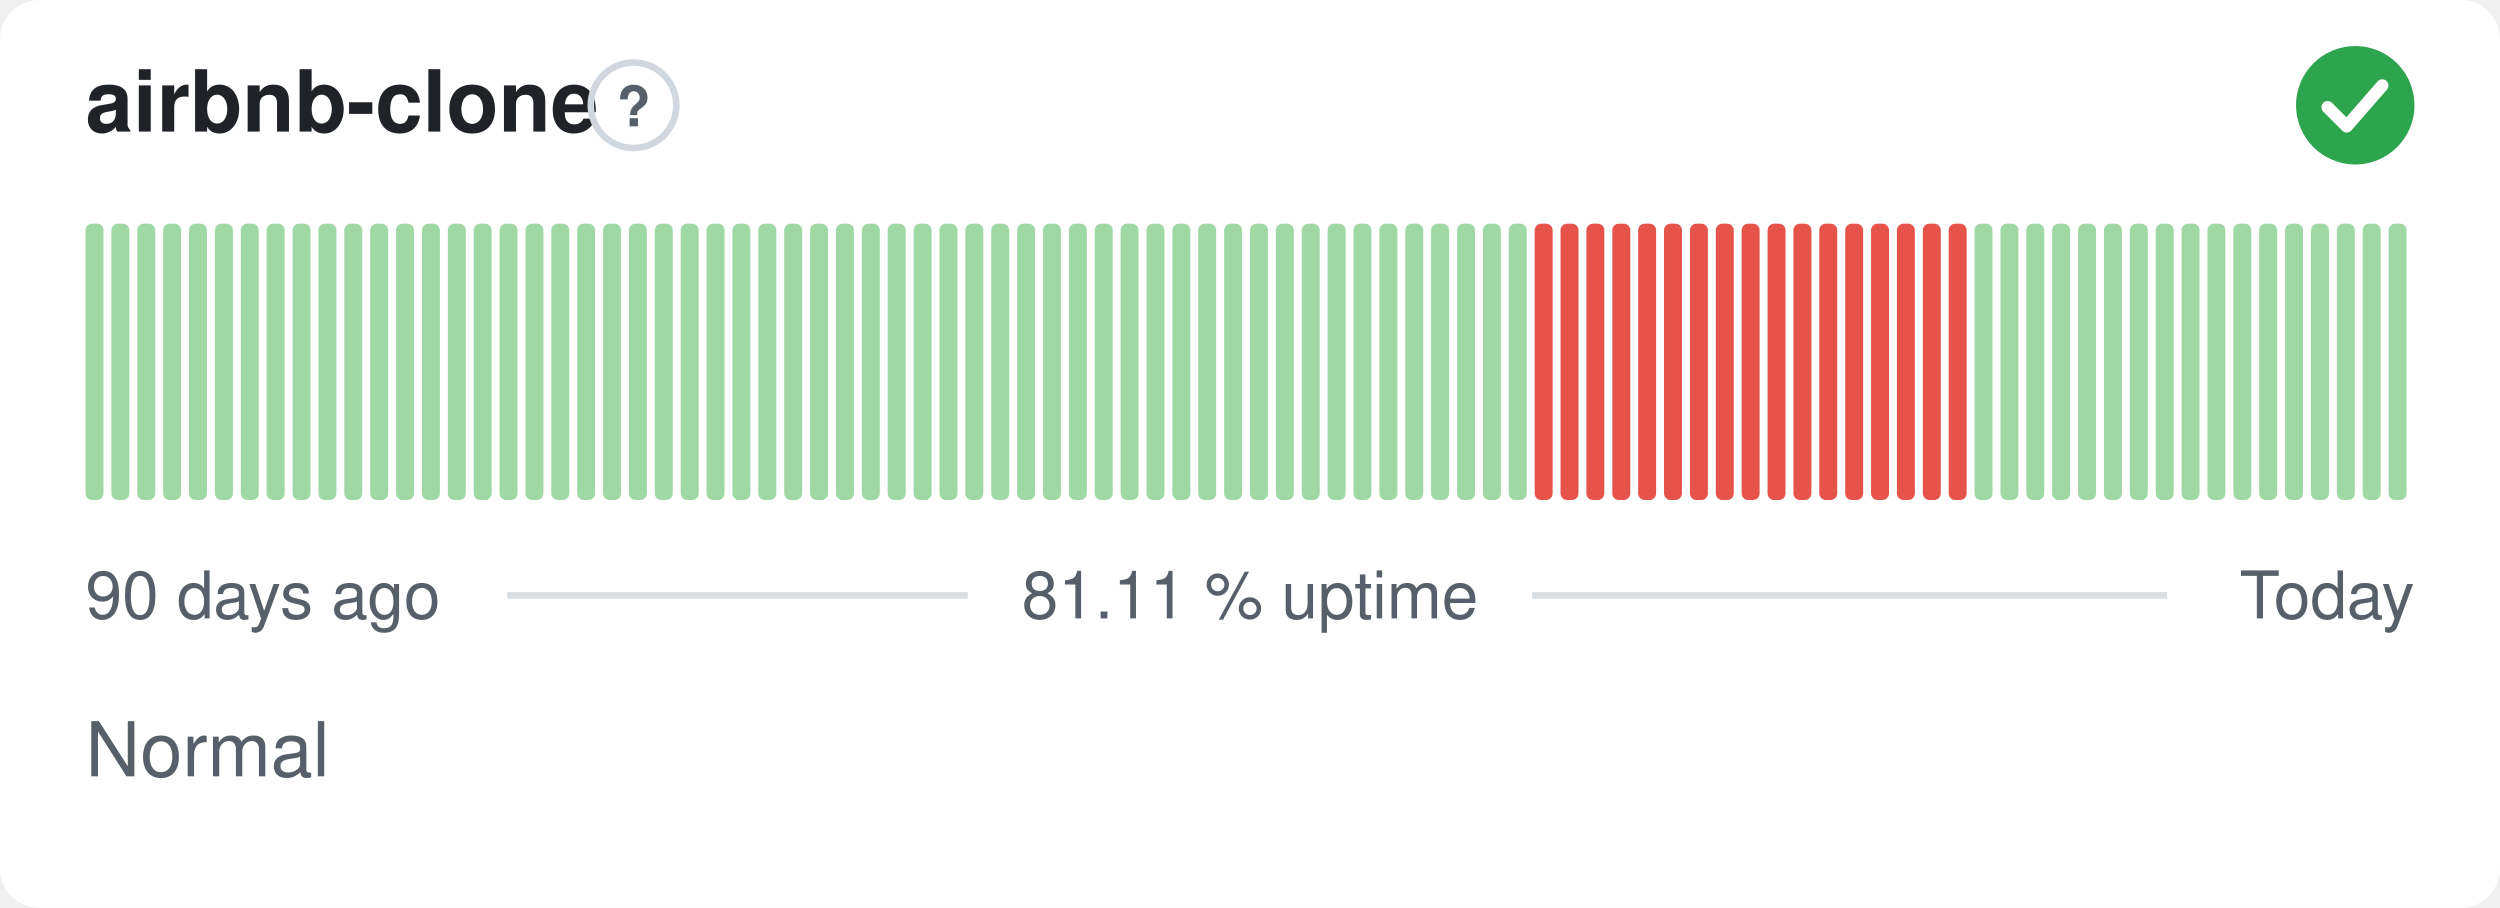
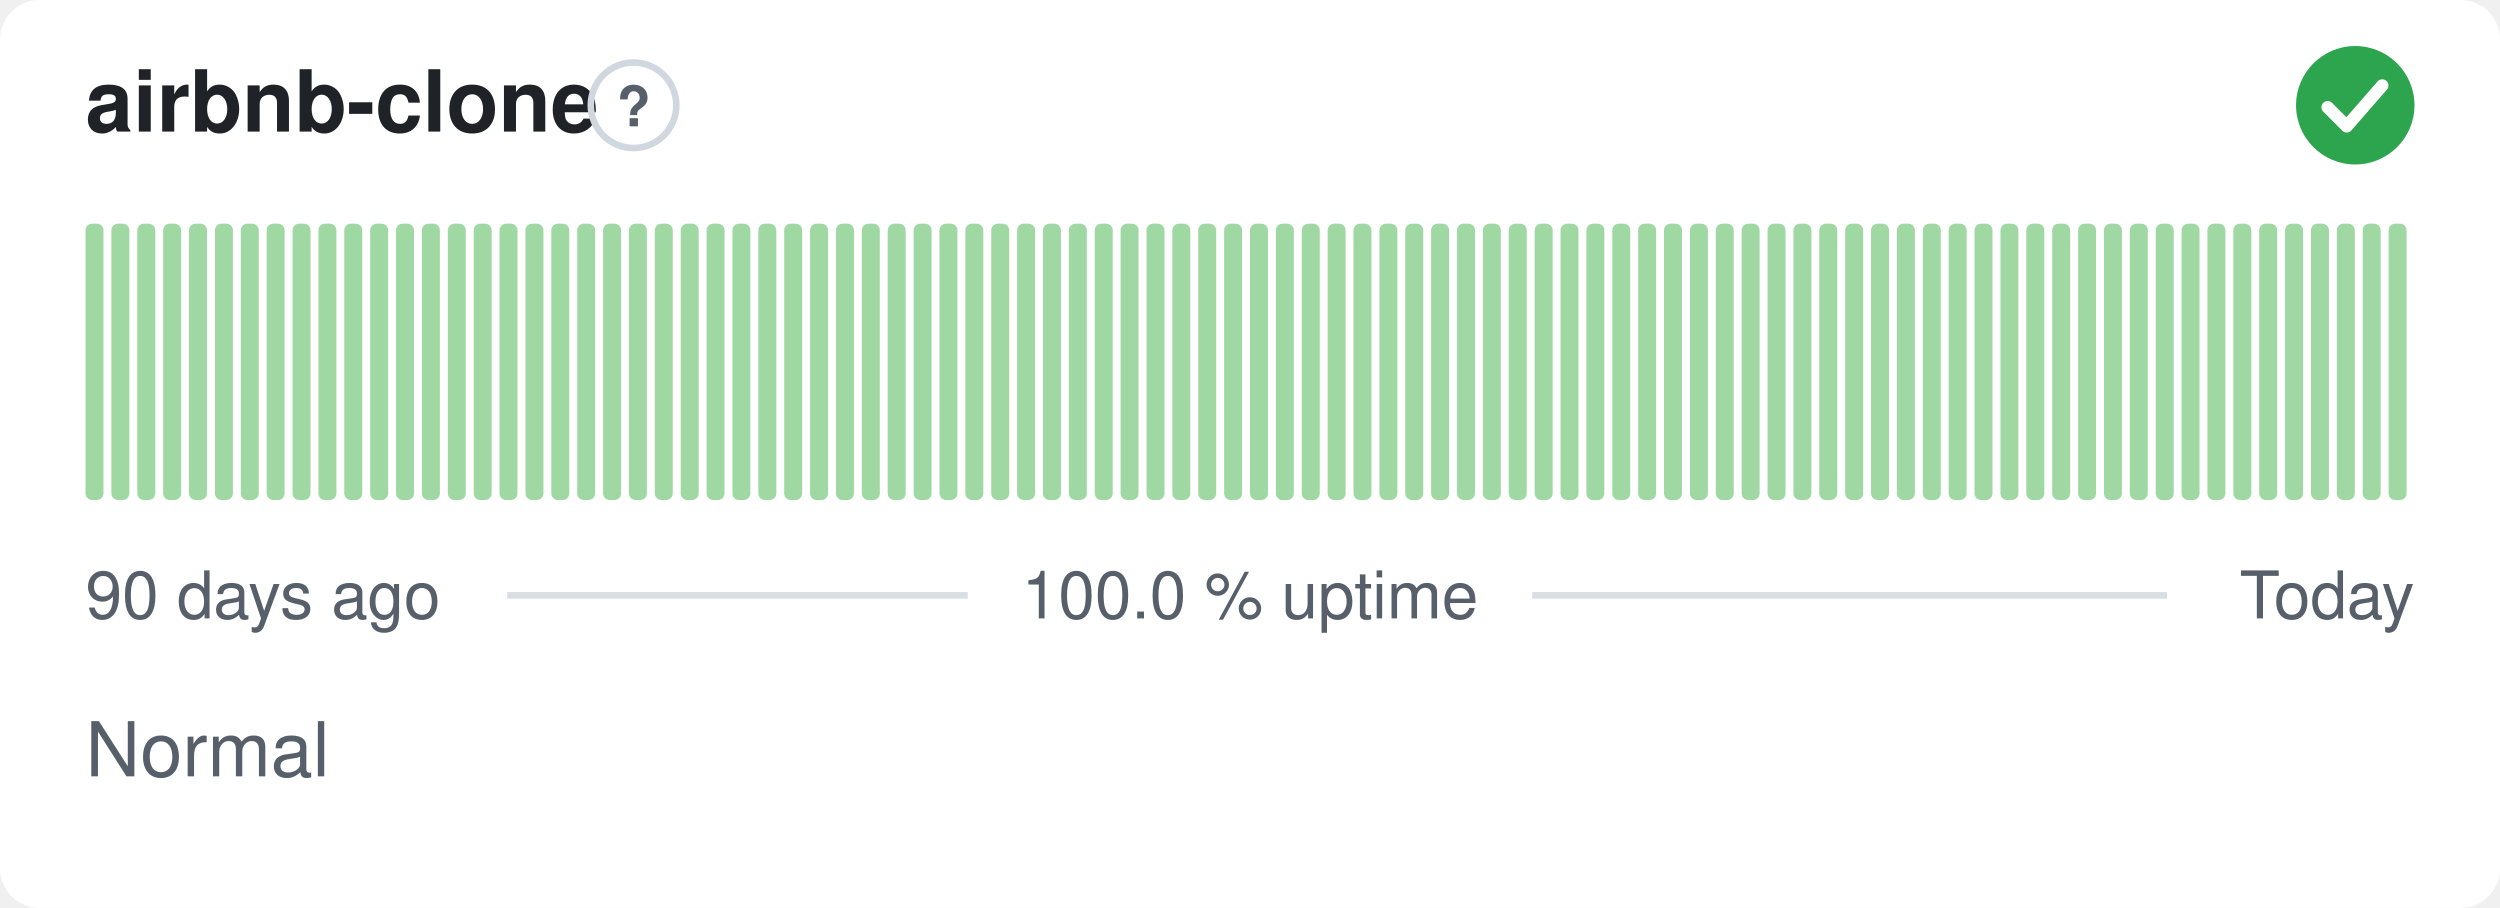
- <svg xmlns="http://www.w3.org/2000/svg" width="380" height="138" viewBox="0 0 380 138" role="img" aria-label="airbnb-clone: Normal, 81.11 % uptime over the last 90 days" font-family="-apple-system,BlinkMacSystemFont,'Segoe UI',Helvetica,Arial,sans-serif">
+ <svg xmlns="http://www.w3.org/2000/svg" width="380" height="138" viewBox="0 0 380 138" role="img" aria-label="airbnb-clone: Normal, 100.0 % uptime over the last 90 days" font-family="-apple-system,BlinkMacSystemFont,'Segoe UI',Helvetica,Arial,sans-serif">
  <style>
    @media (prefers-color-scheme: dark) {
      .bg { fill: #0d1117 }
      .title { fill: #e6edf3 }
      .muted { fill: #8b949e }
      .hint { stroke: #30363d }
      .rule { stroke: #30363d }
      .nodata { fill: #21262d }
    }
  </style>
  <rect class="bg" width="380" height="138" rx="6" fill="#ffffff" />
  <text class="title" x="13" y="20" font-size="13" font-weight="600" fill="#1f2328">airbnb-clone</text>
  <circle class="hint" cx="96.3" cy="16" r="6.5" fill="none" stroke="#d0d7de" stroke-width="1" />
  <text class="muted" x="96.3" y="19.2" text-anchor="middle" font-size="8.5" font-weight="700" fill="#57606a">?</text>
  <circle cx="358" cy="16" r="9" fill="#2da44e" />
  <path d="M353.80 16.30l2.90 2.90 5.40 -6.20" fill="none" stroke="#fff" stroke-width="1.89" stroke-linecap="round" stroke-linejoin="round" />
  <rect x="13.00" y="34.00" width="2.73" height="42.00" rx="1" fill="#9fd8a3" />
  <rect x="16.93" y="34.00" width="2.73" height="42.00" rx="1" fill="#9fd8a3" />
  <rect x="20.87" y="34.00" width="2.73" height="42.00" rx="1" fill="#9fd8a3" />
  <rect x="24.80" y="34.00" width="2.73" height="42.00" rx="1" fill="#9fd8a3" />
  <rect x="28.73" y="34.00" width="2.73" height="42.00" rx="1" fill="#9fd8a3" />
  <rect x="32.67" y="34.00" width="2.73" height="42.00" rx="1" fill="#9fd8a3" />
  <rect x="36.60" y="34.00" width="2.73" height="42.00" rx="1" fill="#9fd8a3" />
  <rect x="40.53" y="34.00" width="2.73" height="42.00" rx="1" fill="#9fd8a3" />
  <rect x="44.47" y="34.00" width="2.73" height="42.00" rx="1" fill="#9fd8a3" />
  <rect x="48.40" y="34.00" width="2.73" height="42.00" rx="1" fill="#9fd8a3" />
  <rect x="52.33" y="34.00" width="2.73" height="42.00" rx="1" fill="#9fd8a3" />
  <rect x="56.27" y="34.00" width="2.73" height="42.00" rx="1" fill="#9fd8a3" />
  <rect x="60.20" y="34.00" width="2.73" height="42.00" rx="1" fill="#9fd8a3" />
  <rect x="64.13" y="34.00" width="2.73" height="42.00" rx="1" fill="#9fd8a3" />
  <rect x="68.07" y="34.00" width="2.73" height="42.00" rx="1" fill="#9fd8a3" />
  <rect x="72.00" y="34.00" width="2.73" height="42.00" rx="1" fill="#9fd8a3" />
  <rect x="75.93" y="34.00" width="2.73" height="42.00" rx="1" fill="#9fd8a3" />
  <rect x="79.87" y="34.00" width="2.73" height="42.00" rx="1" fill="#9fd8a3" />
  <rect x="83.80" y="34.00" width="2.73" height="42.00" rx="1" fill="#9fd8a3" />
  <rect x="87.73" y="34.00" width="2.73" height="42.00" rx="1" fill="#9fd8a3" />
  <rect x="91.67" y="34.00" width="2.73" height="42.00" rx="1" fill="#9fd8a3" />
  <rect x="95.60" y="34.00" width="2.73" height="42.00" rx="1" fill="#9fd8a3" />
  <rect x="99.53" y="34.00" width="2.73" height="42.00" rx="1" fill="#9fd8a3" />
  <rect x="103.47" y="34.00" width="2.73" height="42.00" rx="1" fill="#9fd8a3" />
  <rect x="107.40" y="34.00" width="2.73" height="42.00" rx="1" fill="#9fd8a3" />
  <rect x="111.33" y="34.00" width="2.73" height="42.00" rx="1" fill="#9fd8a3" />
  <rect x="115.27" y="34.00" width="2.73" height="42.00" rx="1" fill="#9fd8a3" />
  <rect x="119.20" y="34.00" width="2.73" height="42.00" rx="1" fill="#9fd8a3" />
  <rect x="123.13" y="34.00" width="2.73" height="42.00" rx="1" fill="#9fd8a3" />
  <rect x="127.07" y="34.00" width="2.73" height="42.00" rx="1" fill="#9fd8a3" />
  <rect x="131.00" y="34.00" width="2.73" height="42.00" rx="1" fill="#9fd8a3" />
  <rect x="134.93" y="34.00" width="2.73" height="42.00" rx="1" fill="#9fd8a3" />
  <rect x="138.87" y="34.00" width="2.73" height="42.00" rx="1" fill="#9fd8a3" />
  <rect x="142.80" y="34.00" width="2.73" height="42.00" rx="1" fill="#9fd8a3" />
  <rect x="146.73" y="34.00" width="2.73" height="42.00" rx="1" fill="#9fd8a3" />
  <rect x="150.67" y="34.00" width="2.73" height="42.00" rx="1" fill="#9fd8a3" />
  <rect x="154.60" y="34.00" width="2.73" height="42.00" rx="1" fill="#9fd8a3" />
  <rect x="158.53" y="34.00" width="2.73" height="42.00" rx="1" fill="#9fd8a3" />
  <rect x="162.47" y="34.00" width="2.73" height="42.00" rx="1" fill="#9fd8a3" />
  <rect x="166.40" y="34.00" width="2.73" height="42.00" rx="1" fill="#9fd8a3" />
  <rect x="170.33" y="34.00" width="2.73" height="42.00" rx="1" fill="#9fd8a3" />
  <rect x="174.27" y="34.00" width="2.73" height="42.00" rx="1" fill="#9fd8a3" />
  <rect x="178.20" y="34.00" width="2.73" height="42.00" rx="1" fill="#9fd8a3" />
  <rect x="182.13" y="34.00" width="2.73" height="42.00" rx="1" fill="#9fd8a3" />
  <rect x="186.07" y="34.00" width="2.73" height="42.00" rx="1" fill="#9fd8a3" />
  <rect x="190.00" y="34.00" width="2.73" height="42.00" rx="1" fill="#9fd8a3" />
  <rect x="193.93" y="34.00" width="2.73" height="42.00" rx="1" fill="#9fd8a3" />
  <rect x="197.87" y="34.00" width="2.73" height="42.00" rx="1" fill="#9fd8a3" />
  <rect x="201.80" y="34.00" width="2.73" height="42.00" rx="1" fill="#9fd8a3" />
  <rect x="205.73" y="34.00" width="2.73" height="42.00" rx="1" fill="#9fd8a3" />
  <rect x="209.67" y="34.00" width="2.73" height="42.00" rx="1" fill="#9fd8a3" />
  <rect x="213.60" y="34.00" width="2.73" height="42.00" rx="1" fill="#9fd8a3" />
  <rect x="217.53" y="34.00" width="2.73" height="42.00" rx="1" fill="#9fd8a3" />
  <rect x="221.47" y="34.00" width="2.73" height="42.00" rx="1" fill="#9fd8a3" />
  <rect x="225.40" y="34.00" width="2.73" height="42.00" rx="1" fill="#9fd8a3" />
  <rect x="229.33" y="34.00" width="2.73" height="42.00" rx="1" fill="#9fd8a3" />
-   <rect x="233.27" y="34.00" width="2.73" height="42.00" rx="1" fill="#e5534b" />
-   <rect x="237.20" y="34.00" width="2.73" height="42.00" rx="1" fill="#e5534b" />
-   <rect x="241.13" y="34.00" width="2.73" height="42.00" rx="1" fill="#e5534b" />
-   <rect x="245.07" y="34.00" width="2.73" height="42.00" rx="1" fill="#e5534b" />
-   <rect x="249.00" y="34.00" width="2.73" height="42.00" rx="1" fill="#e5534b" />
-   <rect x="252.93" y="34.00" width="2.73" height="42.00" rx="1" fill="#e5534b" />
-   <rect x="256.87" y="34.00" width="2.73" height="42.00" rx="1" fill="#e5534b" />
-   <rect x="260.80" y="34.00" width="2.73" height="42.00" rx="1" fill="#e5534b" />
-   <rect x="264.73" y="34.00" width="2.73" height="42.00" rx="1" fill="#e5534b" />
-   <rect x="268.67" y="34.00" width="2.73" height="42.00" rx="1" fill="#e5534b" />
-   <rect x="272.60" y="34.00" width="2.73" height="42.00" rx="1" fill="#e5534b" />
-   <rect x="276.53" y="34.00" width="2.73" height="42.00" rx="1" fill="#e5534b" />
-   <rect x="280.47" y="34.00" width="2.73" height="42.00" rx="1" fill="#e5534b" />
-   <rect x="284.40" y="34.00" width="2.73" height="42.00" rx="1" fill="#e5534b" />
-   <rect x="288.33" y="34.00" width="2.73" height="42.00" rx="1" fill="#e5534b" />
-   <rect x="292.27" y="34.00" width="2.73" height="42.00" rx="1" fill="#e5534b" />
-   <rect x="296.20" y="34.00" width="2.73" height="42.00" rx="1" fill="#e5534b" />
+   <rect x="233.27" y="34.00" width="2.73" height="42.00" rx="1" fill="#9fd8a3" />
+   <rect x="237.20" y="34.00" width="2.73" height="42.00" rx="1" fill="#9fd8a3" />
+   <rect x="241.13" y="34.00" width="2.73" height="42.00" rx="1" fill="#9fd8a3" />
+   <rect x="245.07" y="34.00" width="2.73" height="42.00" rx="1" fill="#9fd8a3" />
+   <rect x="249.00" y="34.00" width="2.73" height="42.00" rx="1" fill="#9fd8a3" />
+   <rect x="252.93" y="34.00" width="2.73" height="42.00" rx="1" fill="#9fd8a3" />
+   <rect x="256.87" y="34.00" width="2.73" height="42.00" rx="1" fill="#9fd8a3" />
+   <rect x="260.80" y="34.00" width="2.73" height="42.00" rx="1" fill="#9fd8a3" />
+   <rect x="264.73" y="34.00" width="2.73" height="42.00" rx="1" fill="#9fd8a3" />
+   <rect x="268.67" y="34.00" width="2.73" height="42.00" rx="1" fill="#9fd8a3" />
+   <rect x="272.60" y="34.00" width="2.73" height="42.00" rx="1" fill="#9fd8a3" />
+   <rect x="276.53" y="34.00" width="2.73" height="42.00" rx="1" fill="#9fd8a3" />
+   <rect x="280.47" y="34.00" width="2.73" height="42.00" rx="1" fill="#9fd8a3" />
+   <rect x="284.40" y="34.00" width="2.73" height="42.00" rx="1" fill="#9fd8a3" />
+   <rect x="288.33" y="34.00" width="2.73" height="42.00" rx="1" fill="#9fd8a3" />
+   <rect x="292.27" y="34.00" width="2.73" height="42.00" rx="1" fill="#9fd8a3" />
+   <rect x="296.20" y="34.00" width="2.73" height="42.00" rx="1" fill="#9fd8a3" />
  <rect x="300.13" y="34.00" width="2.73" height="42.00" rx="1" fill="#9fd8a3" />
  <rect x="304.07" y="34.00" width="2.73" height="42.00" rx="1" fill="#9fd8a3" />
  <rect x="308.00" y="34.00" width="2.73" height="42.00" rx="1" fill="#9fd8a3" />
  <rect x="311.93" y="34.00" width="2.73" height="42.00" rx="1" fill="#9fd8a3" />
  <rect x="315.87" y="34.00" width="2.73" height="42.00" rx="1" fill="#9fd8a3" />
  <rect x="319.80" y="34.00" width="2.73" height="42.00" rx="1" fill="#9fd8a3" />
  <rect x="323.73" y="34.00" width="2.73" height="42.00" rx="1" fill="#9fd8a3" />
  <rect x="327.67" y="34.00" width="2.73" height="42.00" rx="1" fill="#9fd8a3" />
  <rect x="331.60" y="34.00" width="2.73" height="42.00" rx="1" fill="#9fd8a3" />
  <rect x="335.53" y="34.00" width="2.73" height="42.00" rx="1" fill="#9fd8a3" />
  <rect x="339.47" y="34.00" width="2.73" height="42.00" rx="1" fill="#9fd8a3" />
  <rect x="343.40" y="34.00" width="2.73" height="42.00" rx="1" fill="#9fd8a3" />
  <rect x="347.33" y="34.00" width="2.73" height="42.00" rx="1" fill="#9fd8a3" />
  <rect x="351.27" y="34.00" width="2.73" height="42.00" rx="1" fill="#9fd8a3" />
  <rect x="355.20" y="34.00" width="2.73" height="42.00" rx="1" fill="#9fd8a3" />
  <rect x="359.13" y="34.00" width="2.73" height="42.00" rx="1" fill="#9fd8a3" />
  <rect x="363.07" y="34.00" width="2.73" height="42.00" rx="1" fill="#9fd8a3" />
  <text class="muted" x="13" y="94" font-size="10" fill="#57606a">90 days ago</text>
-   <text class="muted" x="190" y="94" text-anchor="middle" font-size="10" fill="#57606a">81.11 % uptime</text>
+   <text class="muted" x="190" y="94" text-anchor="middle" font-size="10" fill="#57606a">100.0 % uptime</text>
  <text class="muted" x="367" y="94" text-anchor="end" font-size="10" fill="#57606a">Today</text>
  <line class="rule" x1="77.1" y1="90.5" x2="147.1" y2="90.5" stroke="#d8dee4" stroke-width="1" />
  <line class="rule" x1="232.9" y1="90.5" x2="329.4" y2="90.5" stroke="#d8dee4" stroke-width="1" />
  <text class="muted" x="13" y="118" font-size="11.5" fill="#57606a">Normal</text>
</svg>
